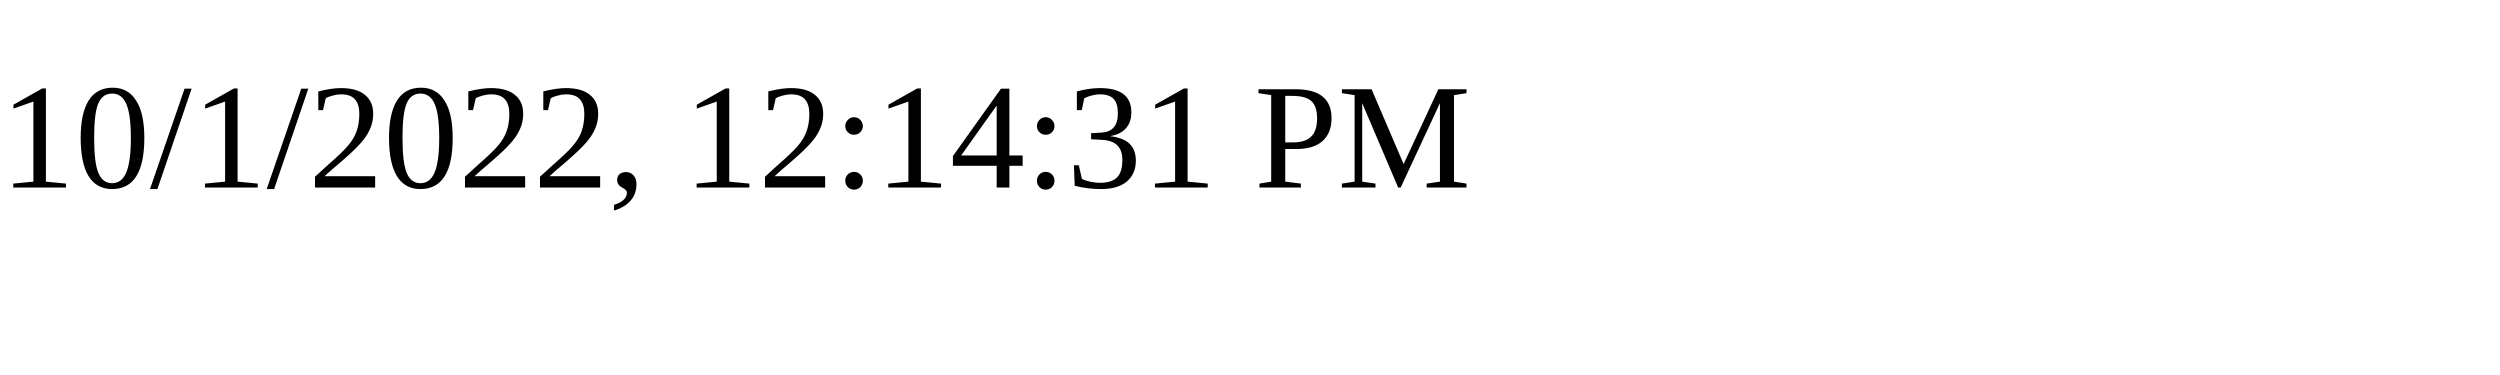
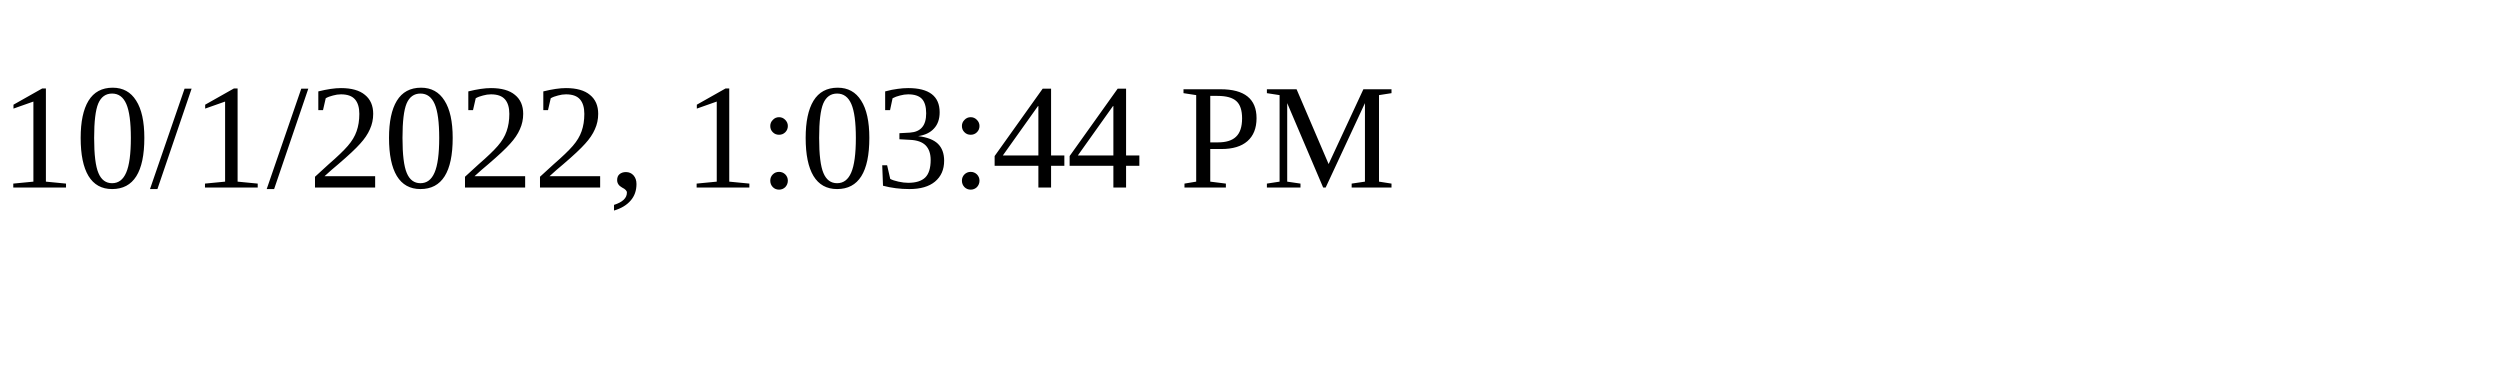
<svg xmlns="http://www.w3.org/2000/svg" height="30" width="200">
-   <text x="0" y="15">10/1/2022, 12:14:31 PM</text>
+   <text x="0" y="15">10/1/2022, 1:03:44 PM</text>
</svg>
